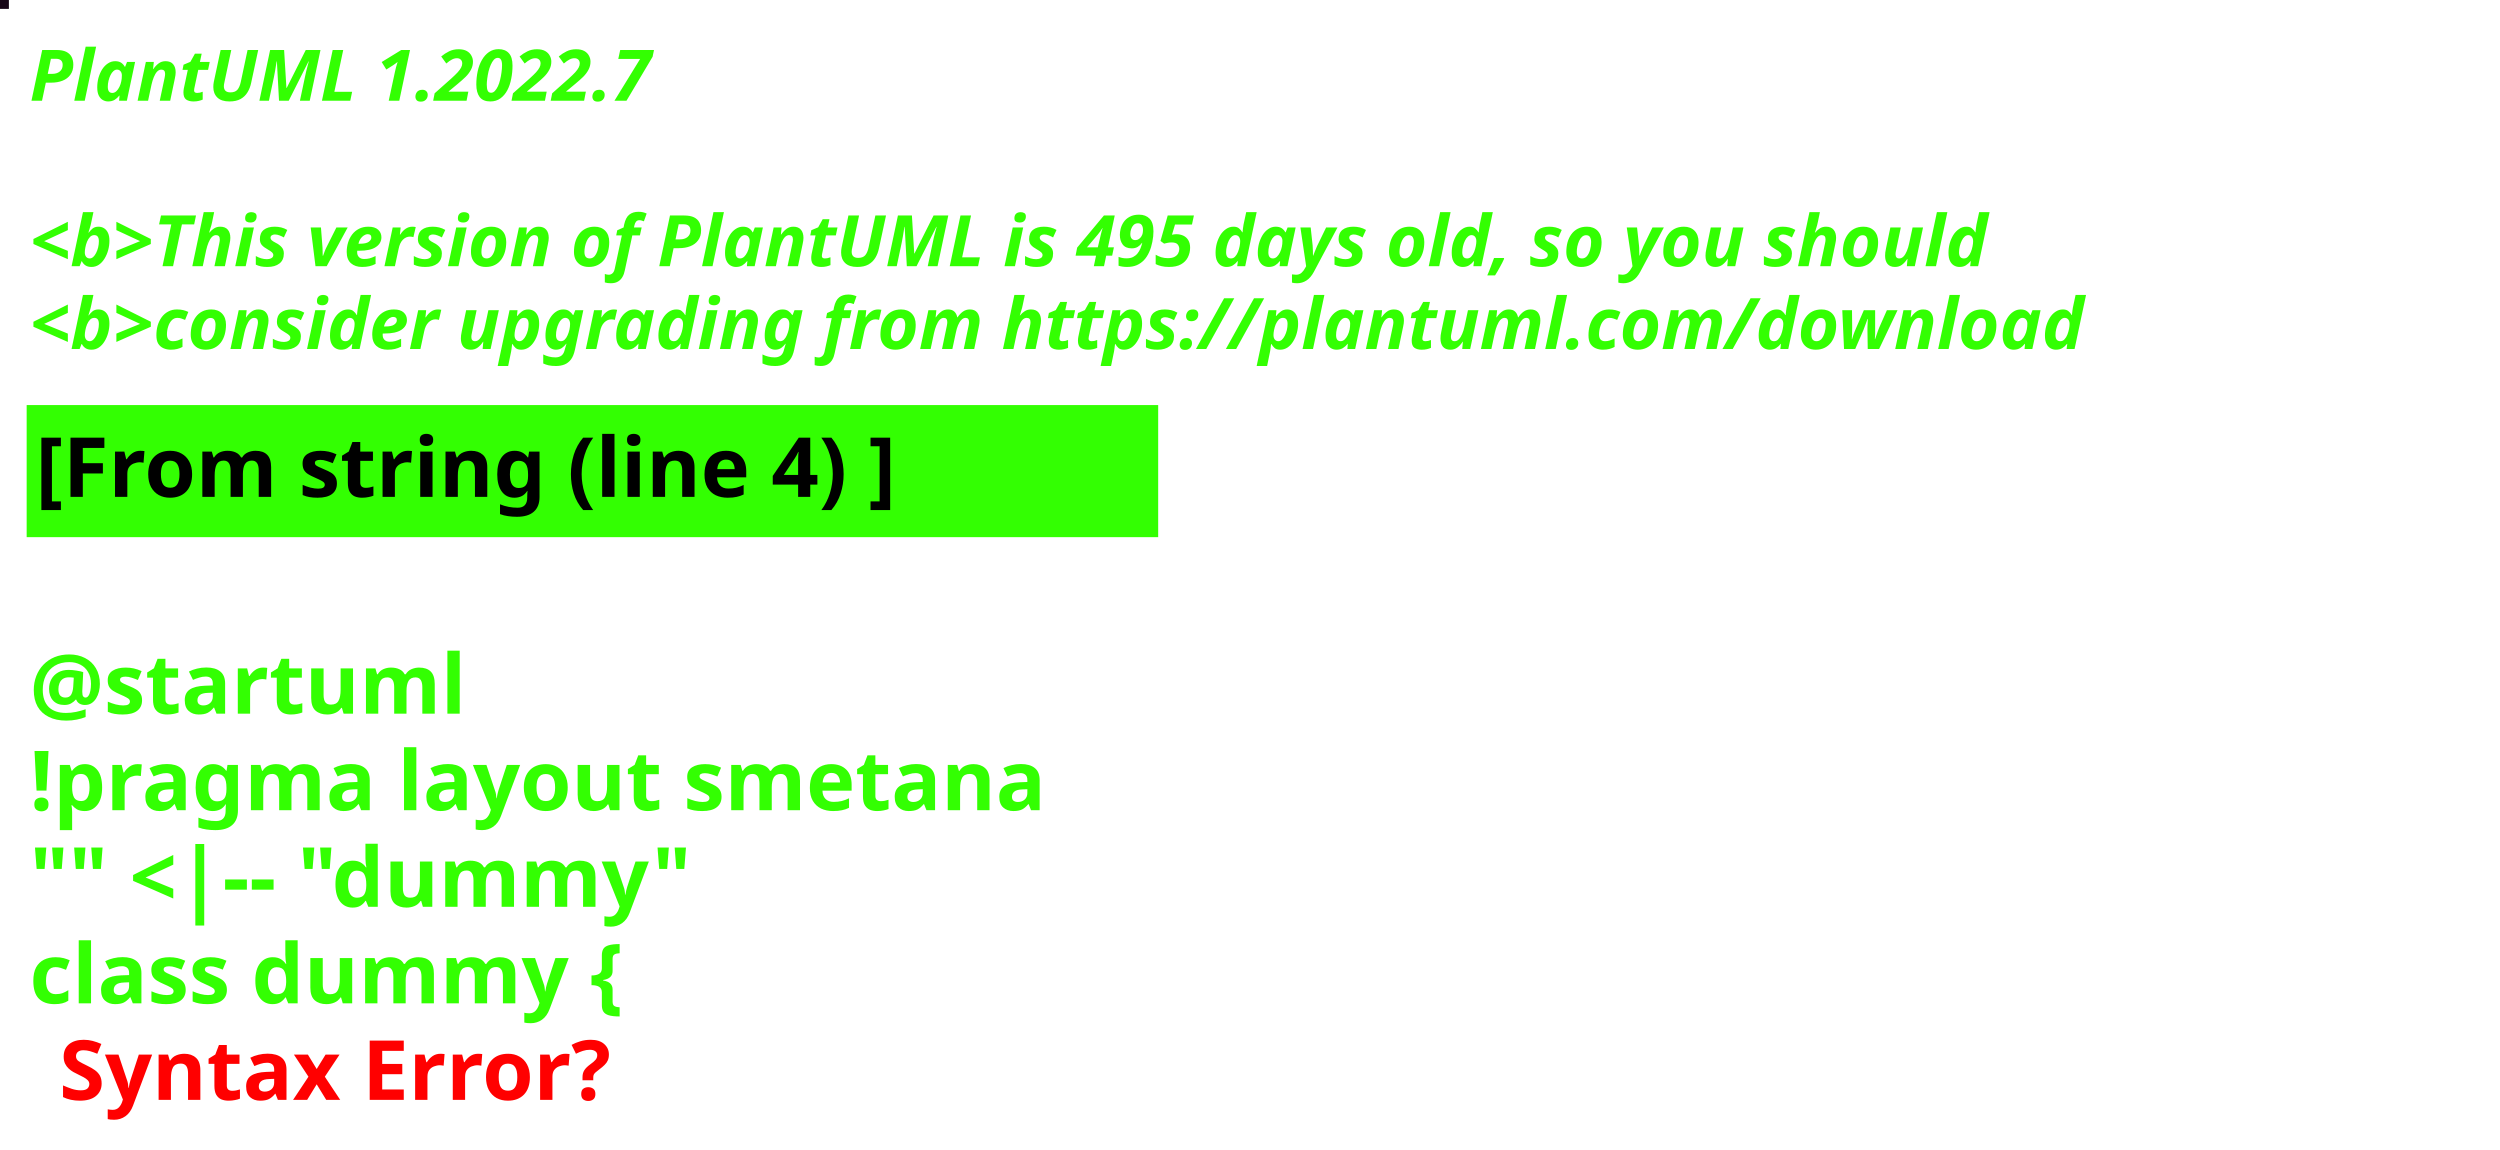
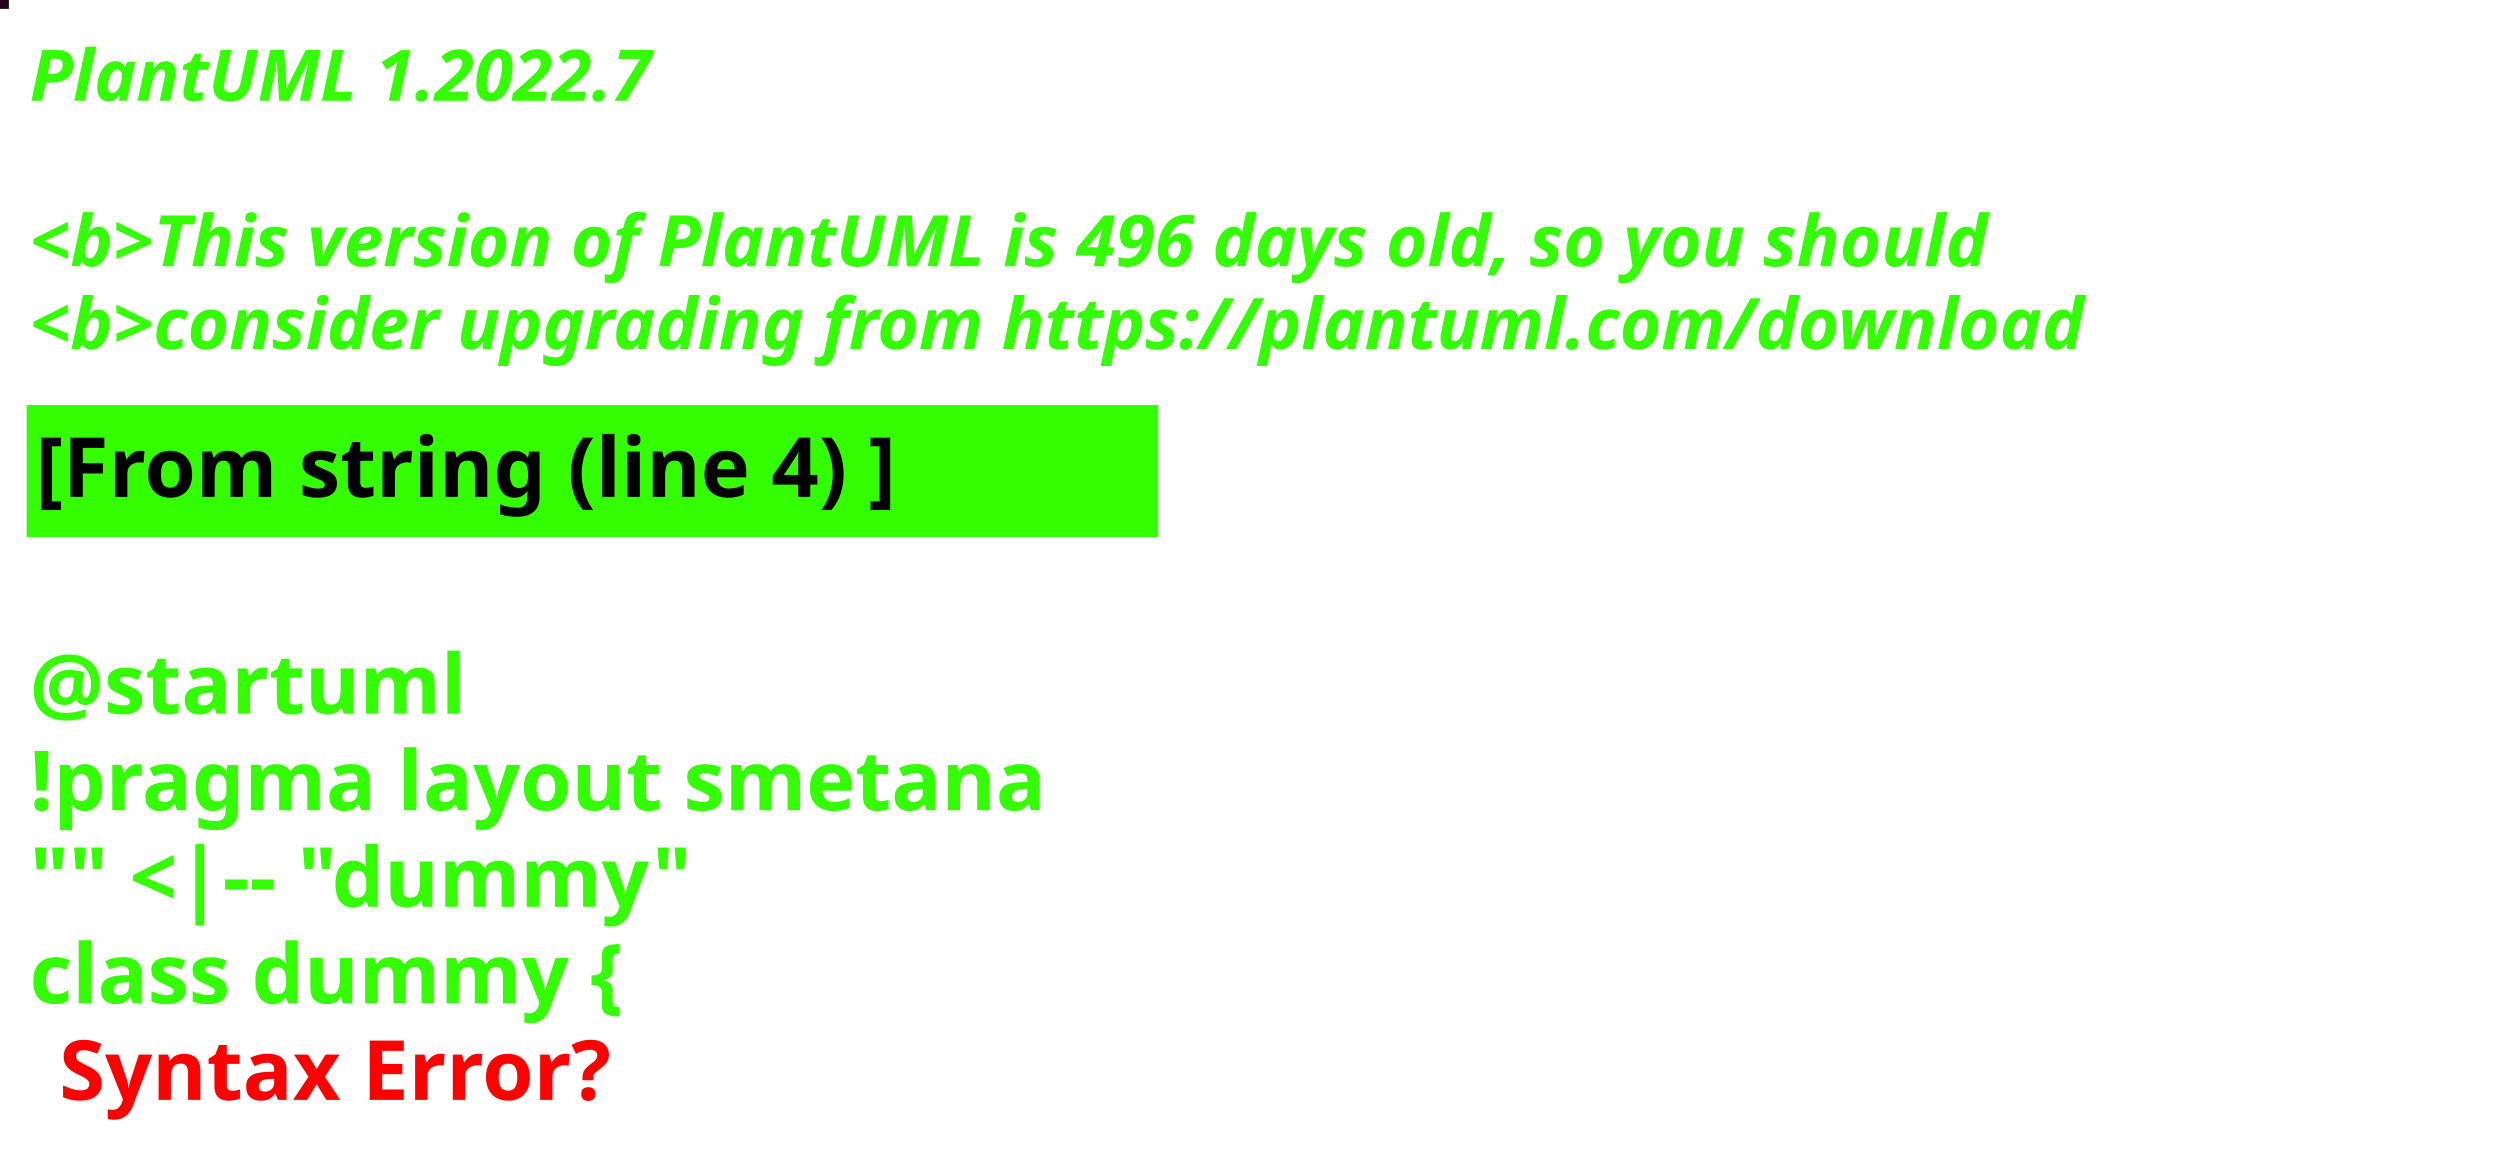
<svg xmlns="http://www.w3.org/2000/svg" contentStyleType="text/css" height="194px" preserveAspectRatio="none" style="width:422px;height:194px;background:#000000;" version="1.1" viewBox="0 0 422 194" width="422px" zoomAndPan="magnify">
  <defs />
  <g>
-     <rect fill="#170617" height="1" style="stroke:#170617;stroke-width:1.0;" width="1" x="0" y="0" />
+     <rect fill="#22031A" height="1" style="stroke:#22031A;stroke-width:1.0;" width="1" x="0" y="0" />
    <text fill="#33FF02" font-family="sans-serif" font-size="12" font-style="italic" font-weight="bold" lengthAdjust="spacing" textLength="127" x="5" y="17">PlantUML 1.2022.7</text>
    <text fill="#33FF02" font-family="sans-serif" font-size="12" font-style="italic" font-weight="bold" lengthAdjust="spacing" textLength="4" x="5" y="30.969"> </text>
-     <text fill="#33FF02" font-family="sans-serif" font-size="12" font-style="italic" font-weight="bold" lengthAdjust="spacing" textLength="399" x="5" y="44.938">&lt;b&gt;This version of PlantUML is 495 days old, so you should</text>
+     <text fill="#33FF02" font-family="sans-serif" font-size="12" font-style="italic" font-weight="bold" lengthAdjust="spacing" textLength="399" x="5" y="44.938">&lt;b&gt;This version of PlantUML is 496 days old, so you should</text>
    <text fill="#33FF02" font-family="sans-serif" font-size="12" font-style="italic" font-weight="bold" lengthAdjust="spacing" textLength="408" x="5" y="58.906">&lt;b&gt;consider upgrading from https://plantuml.com/download</text>
    <rect fill="#33FF02" height="21.297" style="stroke:#33FF02;stroke-width:1.0;" width="190" x="5" y="68.875" />
    <text fill="#000000" font-family="sans-serif" font-size="14" font-weight="bold" lengthAdjust="spacing" textLength="168" x="6" y="83.875">[From string (line 4) ]</text>
    <text fill="#33FF02" font-family="sans-serif" font-size="14" font-weight="bold" lengthAdjust="spacing" textLength="5" x="5" y="104.172"> </text>
    <text fill="#33FF02" font-family="sans-serif" font-size="14" font-weight="bold" lengthAdjust="spacing" textLength="79" x="5" y="120.469">@startuml</text>
    <text fill="#33FF02" font-family="sans-serif" font-size="14" font-weight="bold" lengthAdjust="spacing" textLength="190" x="5" y="136.766">!pragma layout smetana</text>
    <text fill="#33FF02" font-family="sans-serif" font-size="14" font-weight="bold" lengthAdjust="spacing" textLength="124" x="5" y="153.062">"" &lt;|-- "dummy"</text>
    <text fill="#33FF02" font-family="sans-serif" font-size="14" font-weight="bold" lengthAdjust="spacing" text-decoration="wavy underline" textLength="117" x="5" y="169.359">class dummy {</text>
    <text fill="#FF0000" font-family="sans-serif" font-size="14" font-weight="bold" lengthAdjust="spacing" textLength="106" x="10" y="185.656">Syntax Error?</text>
  </g>
</svg>
